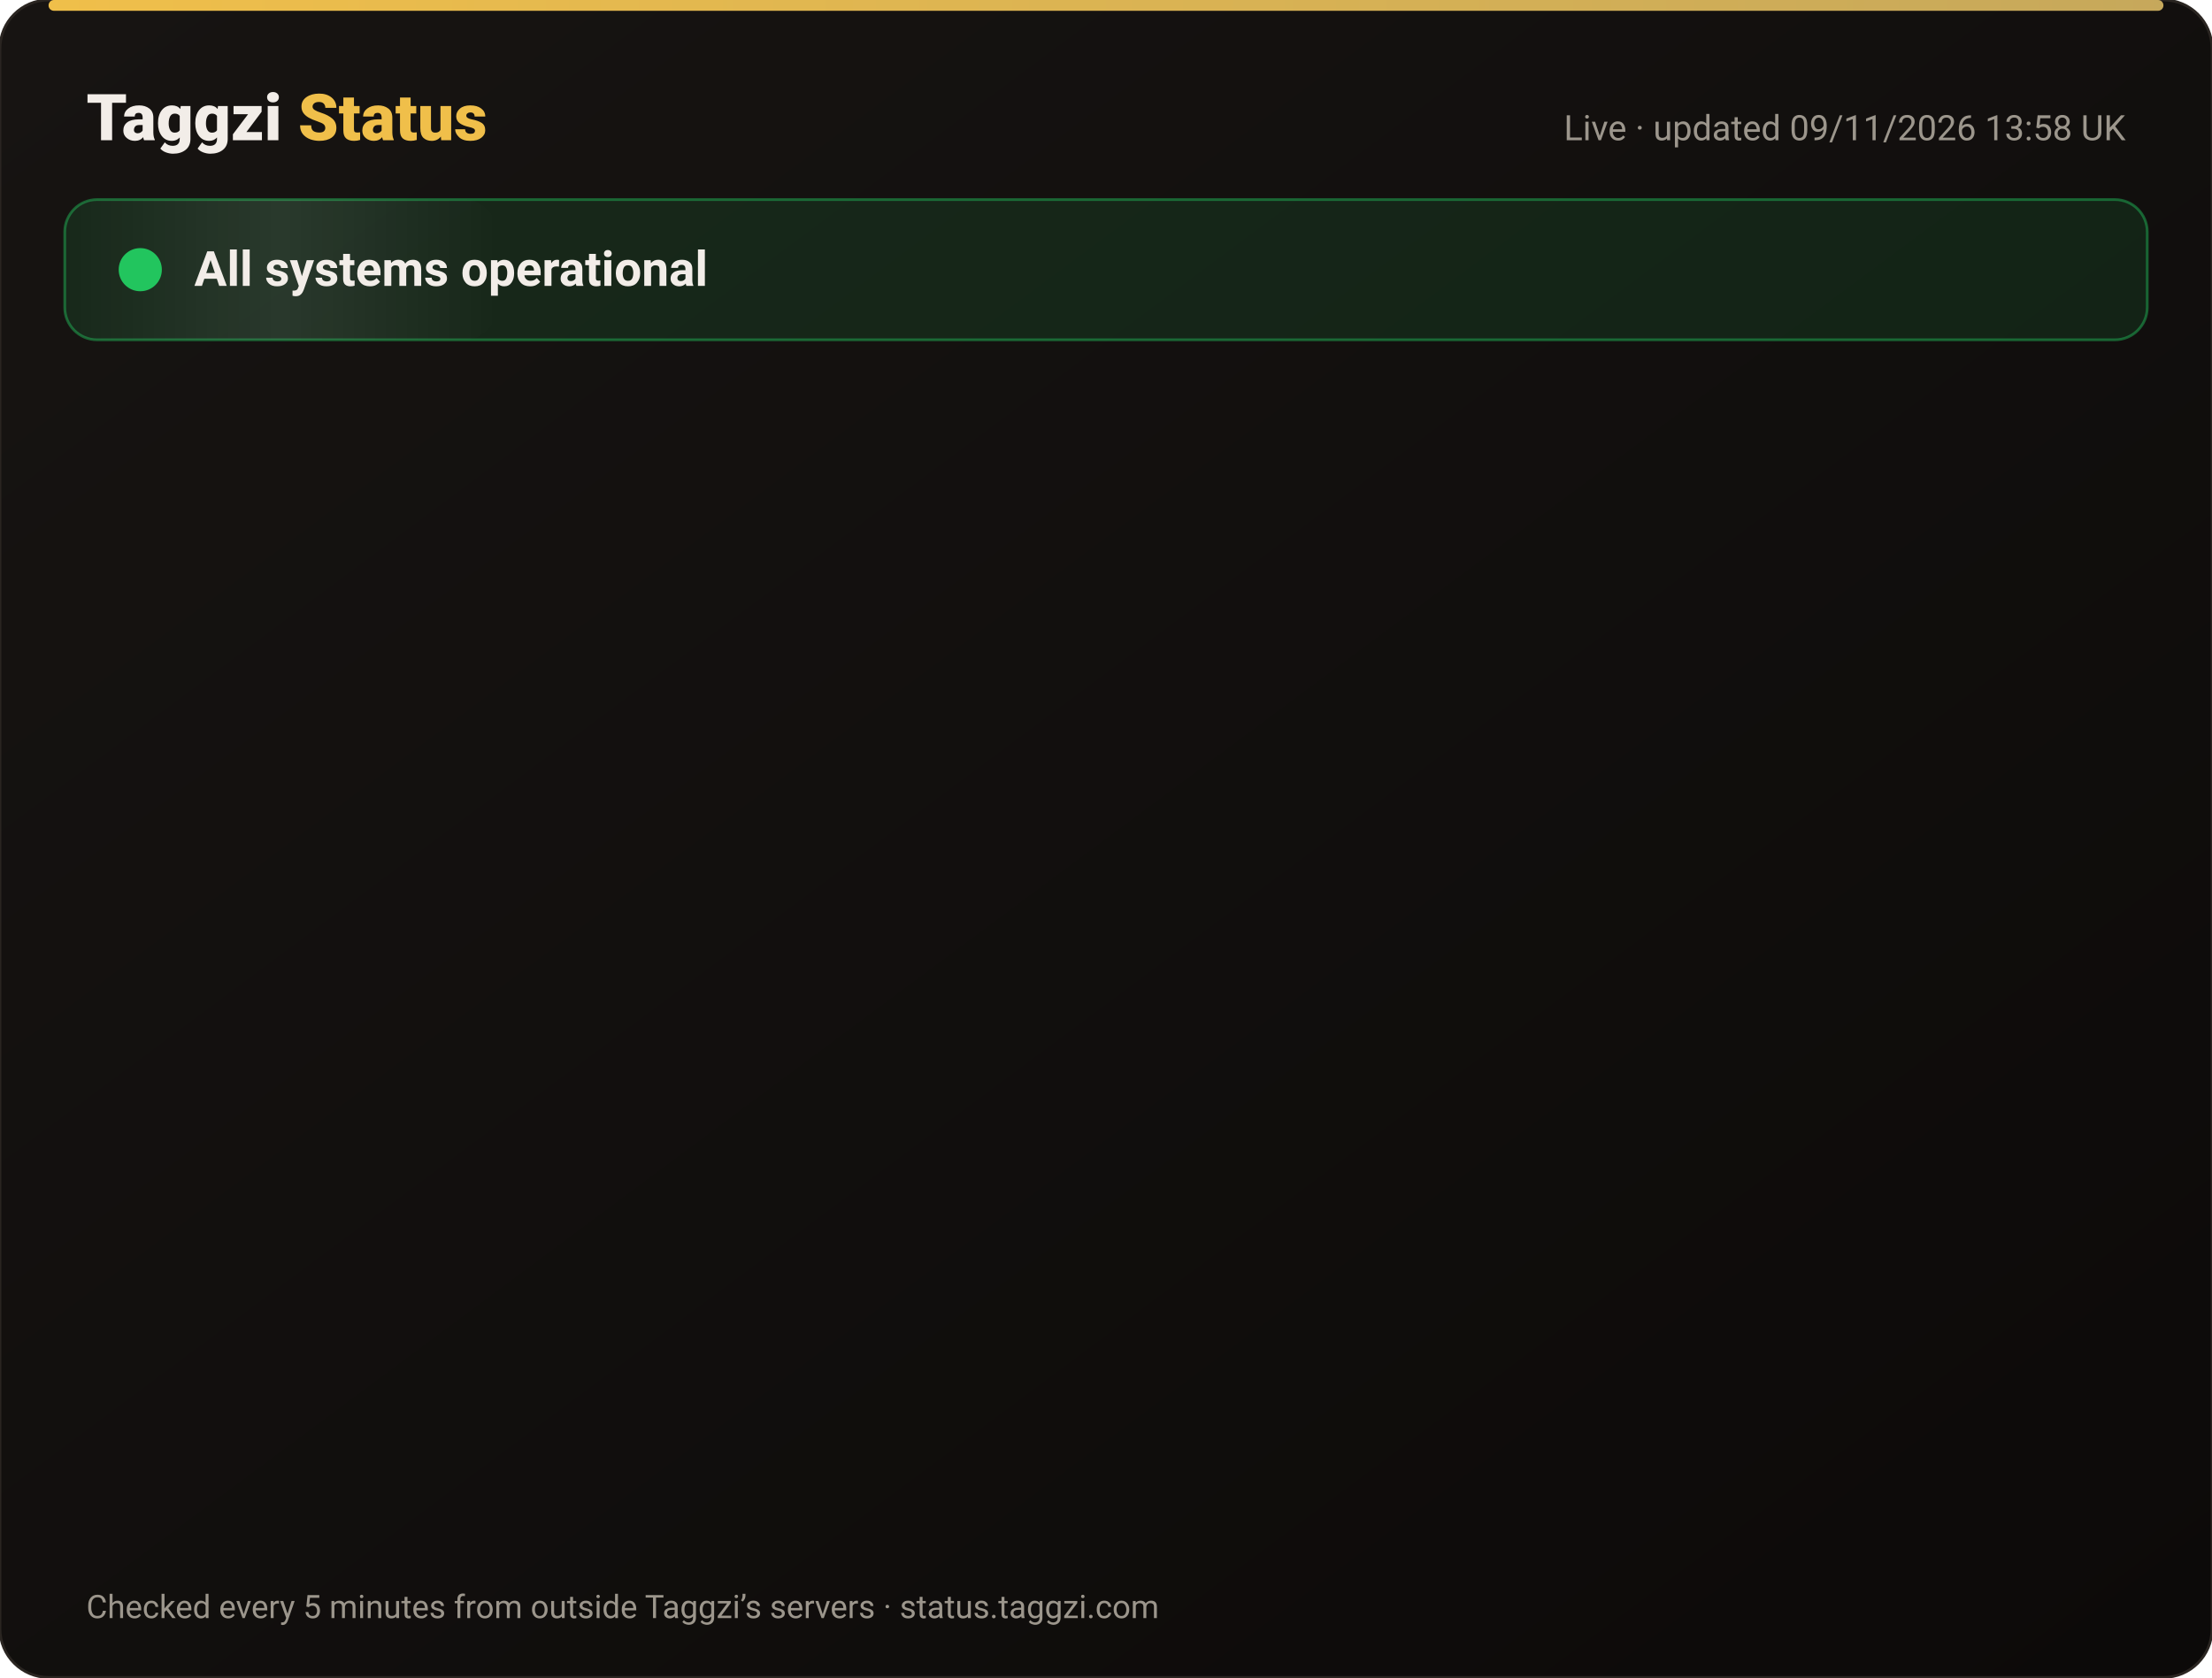
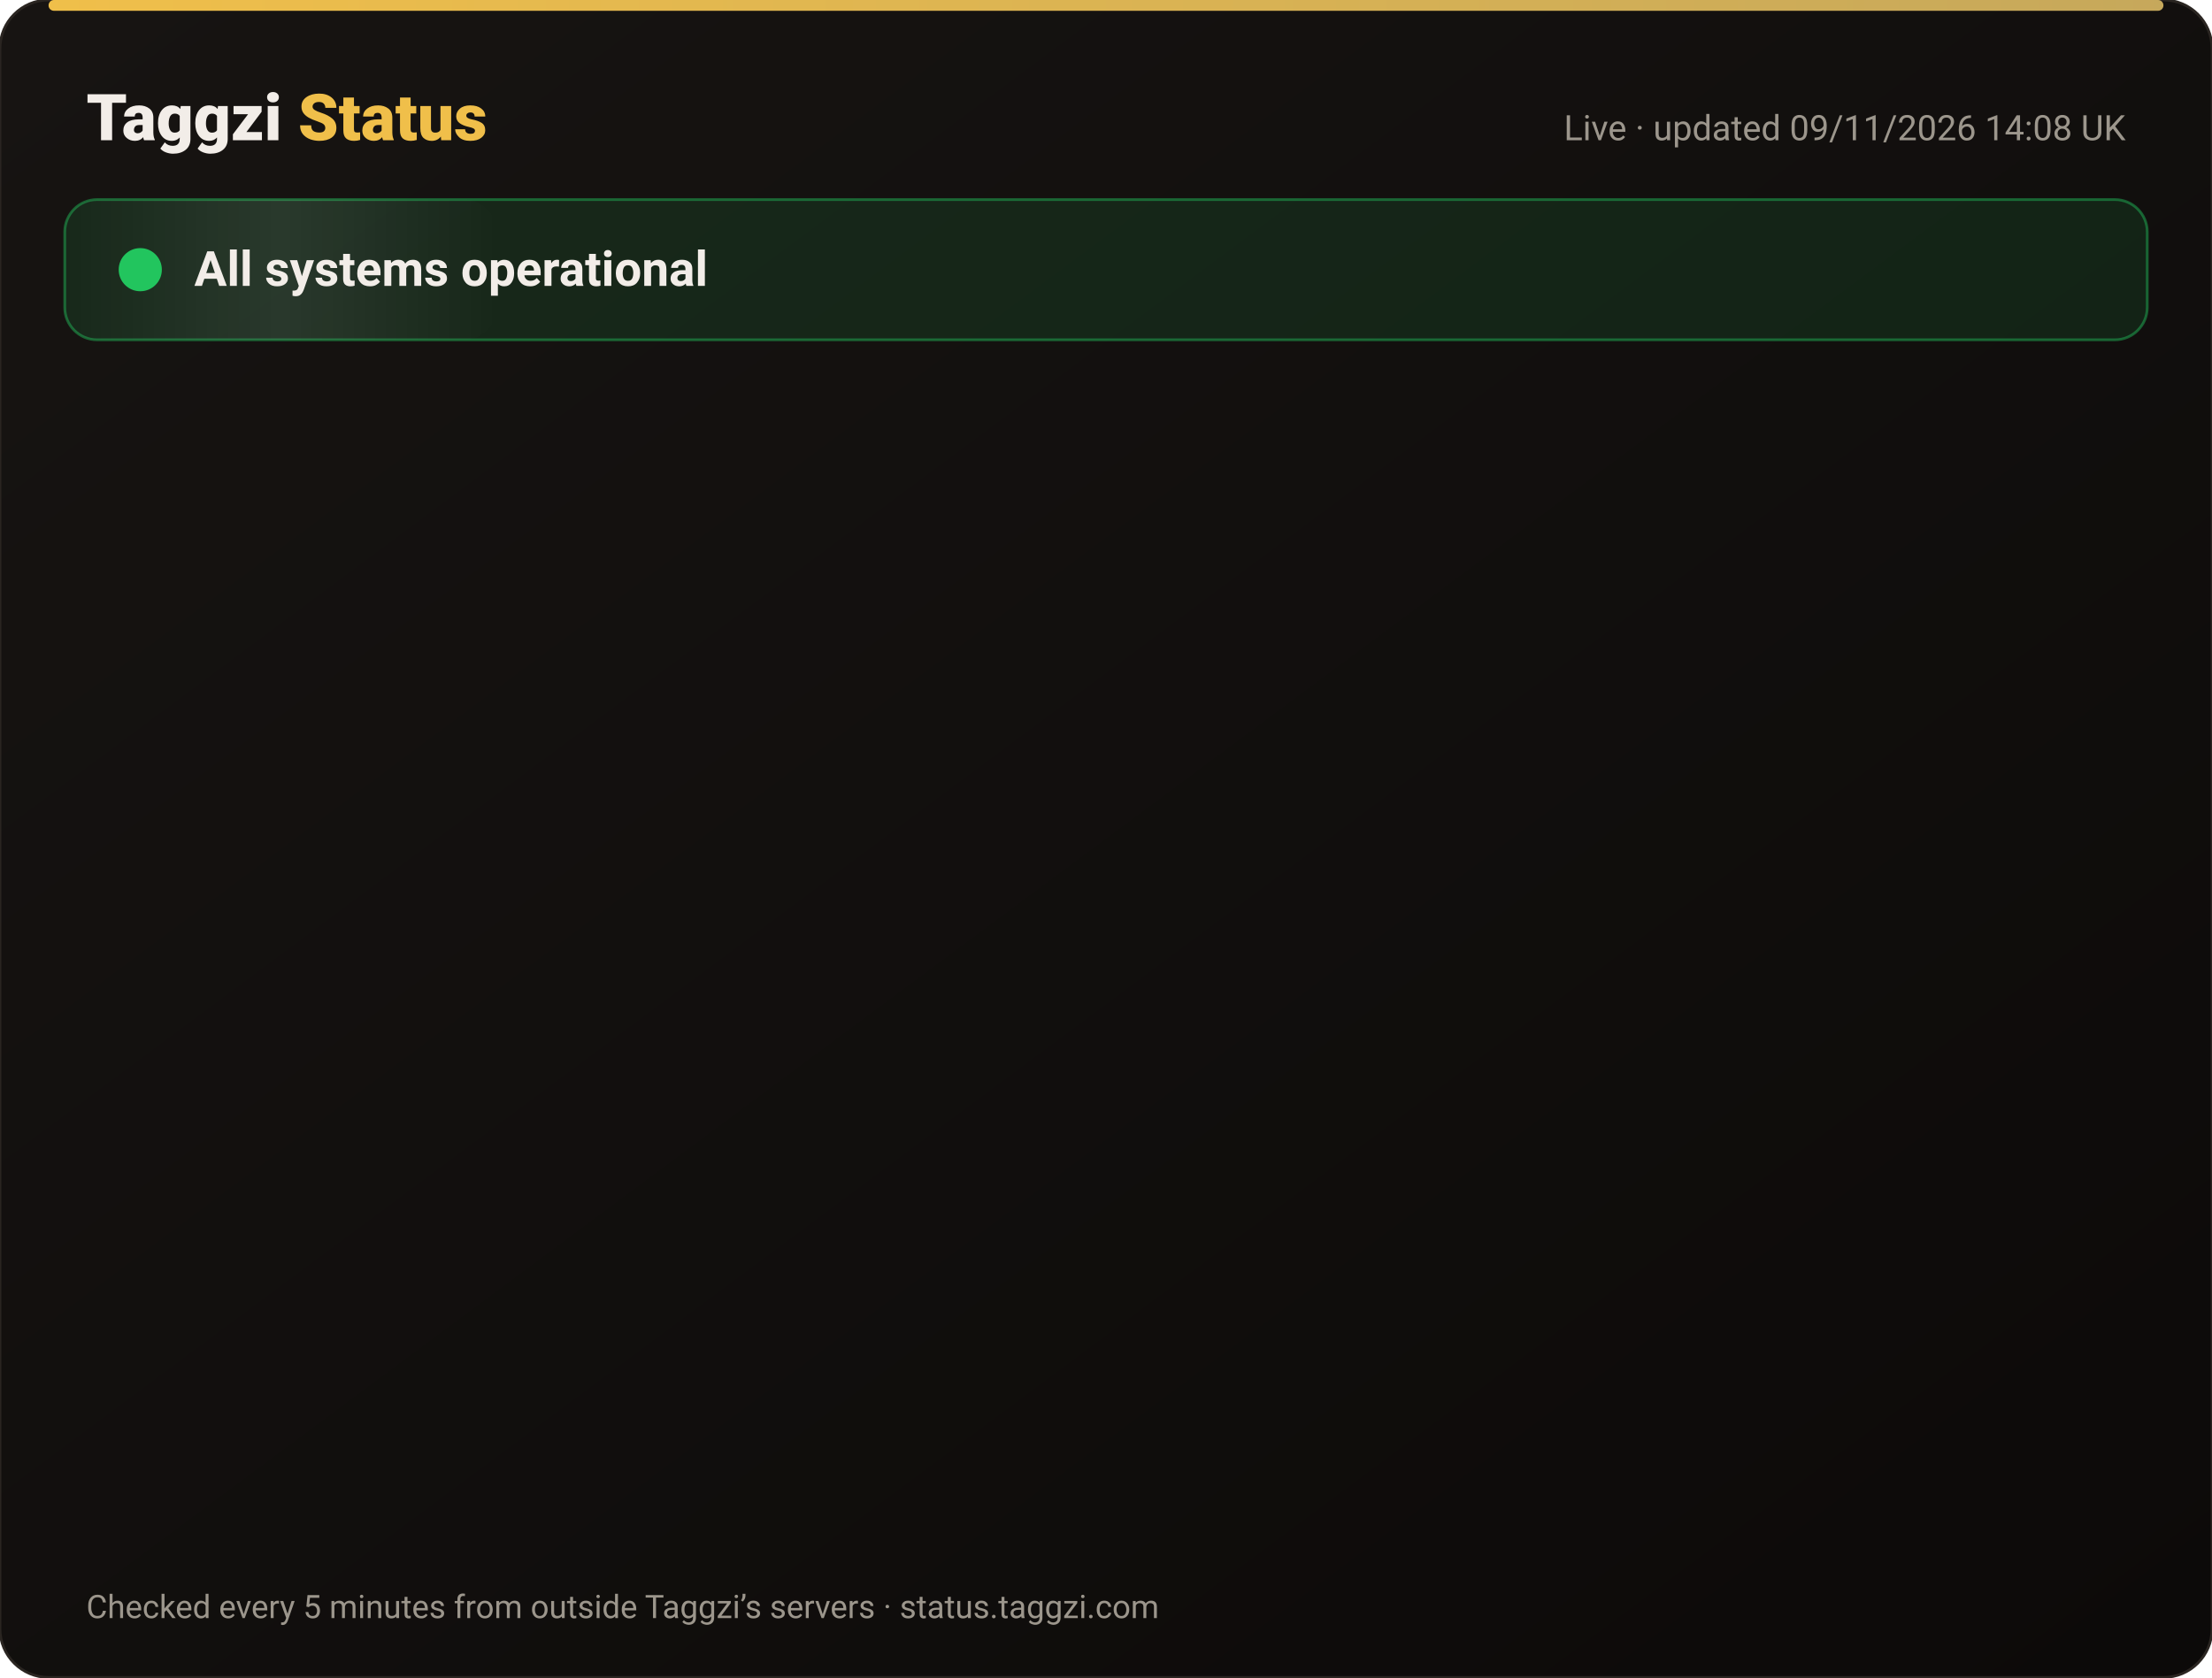
<svg xmlns="http://www.w3.org/2000/svg" width="820" height="622" viewBox="0 0 820 622" font-family="-apple-system,Segoe UI,Roboto,Helvetica,Arial,sans-serif">
  <defs>
    <linearGradient id="bg" x1="0" y1="0" x2="1" y2="1">
      <stop offset="0" stop-color="#171412" />
      <stop offset="1" stop-color="#0C0A09" />
    </linearGradient>
    <linearGradient id="gold" x1="0" x2="1">
      <stop offset="0" stop-color="#F0BF4A" />
      <stop offset="1" stop-color="#c6a85b" />
    </linearGradient>
    <linearGradient id="shine" x1="0" x2="1">
      <stop offset="0" stop-color="#fff" stop-opacity="0" />
      <stop offset=".5" stop-color="#fff" stop-opacity=".08" />
      <stop offset="1" stop-color="#fff" stop-opacity="0" />
    </linearGradient>
  </defs>
  <rect width="820" height="622" rx="18" fill="url(#bg)" stroke="#2a2521" />
  <rect x="18" y="0" width="784" height="4" rx="2" fill="url(#gold)" />
  <text x="32" y="52" font-size="24" font-weight="800" fill="#F2EDE8">Taggzi <tspan fill="#F0BF4A">Status</tspan>
  </text>
-   <text x="788" y="52" font-size="13" fill="#9C968C" text-anchor="end">Live · updated 09/11/2026 13:58 UK</text>
+   <text x="788" y="52" font-size="13" fill="#9C968C" text-anchor="end">Live · updated 09/11/2026 14:08 UK</text>
  <rect x="24" y="74" width="772" height="52" rx="12" fill="#22c55e" fill-opacity=".12" stroke="#22c55e" stroke-opacity=".45" />
  <rect x="24" y="74" width="160" height="52" rx="12" fill="url(#shine)">
    <animate attributeName="x" from="-160" to="820" dur="4s" repeatCount="indefinite" />
  </rect>
  <circle cx="52" cy="100" r="7" fill="#22c55e" />
  <circle cx="52" cy="100" r="7" fill="none" stroke="#22c55e" stroke-width="2">
    <animate attributeName="r" values="7;15;7" dur="2s" repeatCount="indefinite" />
    <animate attributeName="opacity" values=".9;0;.9" dur="2s" repeatCount="indefinite" />
  </circle>
  <text x="72" y="106" font-size="18" font-weight="700" fill="#F2EDE8">All systems operational</text>
  <g opacity="0">
    <animate attributeName="opacity" from="0" to="1" begin="0.00s" dur=".6s" fill="freeze" />
    <line x1="32" y1="188" x2="788" y2="188" stroke="#2a2521" />
    <circle cx="44" cy="166" r="6" fill="#22c55e">
      <animate attributeName="opacity" values="1;.45;1" dur="2.4s" begin="0.00s" repeatCount="indefinite" />
    </circle>
    <text x="62" y="171" font-size="15" font-weight="650" fill="#F2EDE8">Website</text>
    <text x="630" y="171" font-size="13" fill="#9C968C" text-anchor="end">99.97% uptime</text>
    <rect x="648" y="154" width="140" height="24" rx="12" fill="#22c55e" fill-opacity=".14" stroke="#22c55e" stroke-opacity=".5" />
    <text x="718" y="171" font-size="12" font-weight="700" fill="#22c55e" text-anchor="middle">Operational</text>
  </g>
  <g opacity="0">
    <animate attributeName="opacity" from="0" to="1" begin="0.15s" dur=".6s" fill="freeze" />
    <line x1="32" y1="234" x2="788" y2="234" stroke="#2a2521" />
    <circle cx="44" cy="212" r="6" fill="#22c55e">
      <animate attributeName="opacity" values="1;.45;1" dur="2.4s" begin="0.15s" repeatCount="indefinite" />
    </circle>
    <text x="62" y="217" font-size="15" font-weight="650" fill="#F2EDE8">Tag scans</text>
    <text x="630" y="217" font-size="13" fill="#9C968C" text-anchor="end">99.97% uptime</text>
    <rect x="648" y="200" width="140" height="24" rx="12" fill="#22c55e" fill-opacity=".14" stroke="#22c55e" stroke-opacity=".5" />
    <text x="718" y="217" font-size="12" font-weight="700" fill="#22c55e" text-anchor="middle">Operational</text>
  </g>
  <g opacity="0">
    <animate attributeName="opacity" from="0" to="1" begin="0.30s" dur=".6s" fill="freeze" />
    <line x1="32" y1="280" x2="788" y2="280" stroke="#2a2521" />
    <circle cx="44" cy="258" r="6" fill="#22c55e">
      <animate attributeName="opacity" values="1;.45;1" dur="2.4s" begin="0.30s" repeatCount="indefinite" />
    </circle>
    <text x="62" y="263" font-size="15" font-weight="650" fill="#F2EDE8">Manual tag lookup</text>
    <text x="630" y="263" font-size="13" fill="#9C968C" text-anchor="end">99.97% uptime</text>
    <rect x="648" y="246" width="140" height="24" rx="12" fill="#22c55e" fill-opacity=".14" stroke="#22c55e" stroke-opacity=".5" />
    <text x="718" y="263" font-size="12" font-weight="700" fill="#22c55e" text-anchor="middle">Operational</text>
  </g>
  <g opacity="0">
    <animate attributeName="opacity" from="0" to="1" begin="0.45s" dur=".6s" fill="freeze" />
    <line x1="32" y1="326" x2="788" y2="326" stroke="#2a2521" />
    <circle cx="44" cy="304" r="6" fill="#22c55e">
      <animate attributeName="opacity" values="1;.45;1" dur="2.4s" begin="0.45s" repeatCount="indefinite" />
    </circle>
    <text x="62" y="309" font-size="15" font-weight="650" fill="#F2EDE8">App &amp; login</text>
    <text x="630" y="309" font-size="13" fill="#9C968C" text-anchor="end">99.97% uptime</text>
    <rect x="648" y="292" width="140" height="24" rx="12" fill="#22c55e" fill-opacity=".14" stroke="#22c55e" stroke-opacity=".5" />
    <text x="718" y="309" font-size="12" font-weight="700" fill="#22c55e" text-anchor="middle">Operational</text>
  </g>
  <g opacity="0">
    <animate attributeName="opacity" from="0" to="1" begin="0.60s" dur=".6s" fill="freeze" />
    <line x1="32" y1="372" x2="788" y2="372" stroke="#2a2521" />
    <circle cx="44" cy="350" r="6" fill="#22c55e">
      <animate attributeName="opacity" values="1;.45;1" dur="2.4s" begin="0.60s" repeatCount="indefinite" />
    </circle>
    <text x="62" y="355" font-size="15" font-weight="650" fill="#F2EDE8">Community alerts</text>
    <text x="630" y="355" font-size="13" fill="#9C968C" text-anchor="end">99.97% uptime</text>
    <rect x="648" y="338" width="140" height="24" rx="12" fill="#22c55e" fill-opacity=".14" stroke="#22c55e" stroke-opacity=".5" />
    <text x="718" y="355" font-size="12" font-weight="700" fill="#22c55e" text-anchor="middle">Operational</text>
  </g>
  <g opacity="0">
    <animate attributeName="opacity" from="0" to="1" begin="0.75s" dur=".6s" fill="freeze" />
    <line x1="32" y1="418" x2="788" y2="418" stroke="#2a2521" />
    <circle cx="44" cy="396" r="6" fill="#22c55e">
      <animate attributeName="opacity" values="1;.45;1" dur="2.4s" begin="0.75s" repeatCount="indefinite" />
    </circle>
    <text x="62" y="401" font-size="15" font-weight="650" fill="#F2EDE8">Private calling</text>
    <text x="630" y="401" font-size="13" fill="#9C968C" text-anchor="end">99.97% uptime</text>
    <rect x="648" y="384" width="140" height="24" rx="12" fill="#22c55e" fill-opacity=".14" stroke="#22c55e" stroke-opacity=".5" />
    <text x="718" y="401" font-size="12" font-weight="700" fill="#22c55e" text-anchor="middle">Operational</text>
  </g>
  <g opacity="0">
    <animate attributeName="opacity" from="0" to="1" begin="0.90s" dur=".6s" fill="freeze" />
    <line x1="32" y1="464" x2="788" y2="464" stroke="#2a2521" />
    <circle cx="44" cy="442" r="6" fill="#22c55e">
      <animate attributeName="opacity" values="1;.45;1" dur="2.4s" begin="0.90s" repeatCount="indefinite" />
    </circle>
    <text x="62" y="447" font-size="15" font-weight="650" fill="#F2EDE8">Payments</text>
    <text x="630" y="447" font-size="13" fill="#9C968C" text-anchor="end">99.96% uptime</text>
    <rect x="648" y="430" width="140" height="24" rx="12" fill="#22c55e" fill-opacity=".14" stroke="#22c55e" stroke-opacity=".5" />
    <text x="718" y="447" font-size="12" font-weight="700" fill="#22c55e" text-anchor="middle">Operational</text>
  </g>
  <g opacity="0">
    <animate attributeName="opacity" from="0" to="1" begin="1.05s" dur=".6s" fill="freeze" />
    <line x1="32" y1="510" x2="788" y2="510" stroke="#2a2521" />
    <circle cx="44" cy="488" r="6" fill="#22c55e">
      <animate attributeName="opacity" values="1;.45;1" dur="2.4s" begin="1.05s" repeatCount="indefinite" />
    </circle>
    <text x="62" y="493" font-size="15" font-weight="650" fill="#F2EDE8">Email &amp; support</text>
    <text x="630" y="493" font-size="13" fill="#9C968C" text-anchor="end">99.97% uptime</text>
    <rect x="648" y="476" width="140" height="24" rx="12" fill="#22c55e" fill-opacity=".14" stroke="#22c55e" stroke-opacity=".5" />
    <text x="718" y="493" font-size="12" font-weight="700" fill="#22c55e" text-anchor="middle">Operational</text>
  </g>
  <g opacity="0">
    <animate attributeName="opacity" from="0" to="1" begin="1.20s" dur=".6s" fill="freeze" />
    <line x1="32" y1="556" x2="788" y2="556" stroke="#2a2521" />
    <circle cx="44" cy="534" r="6" fill="#22c55e">
      <animate attributeName="opacity" values="1;.45;1" dur="2.4s" begin="1.20s" repeatCount="indefinite" />
    </circle>
    <text x="62" y="539" font-size="15" font-weight="650" fill="#F2EDE8">Secure connection (SSL)</text>
    <text x="630" y="539" font-size="13" fill="#9C968C" text-anchor="end">100.00% uptime</text>
    <rect x="648" y="522" width="140" height="24" rx="12" fill="#22c55e" fill-opacity=".14" stroke="#22c55e" stroke-opacity=".5" />
    <text x="718" y="539" font-size="12" font-weight="700" fill="#22c55e" text-anchor="middle">Operational</text>
  </g>
  <text x="32" y="600" font-size="12" fill="#9C968C">Checked every 5 minutes from outside Taggzi’s servers · status.taggzi.com</text>
</svg>
